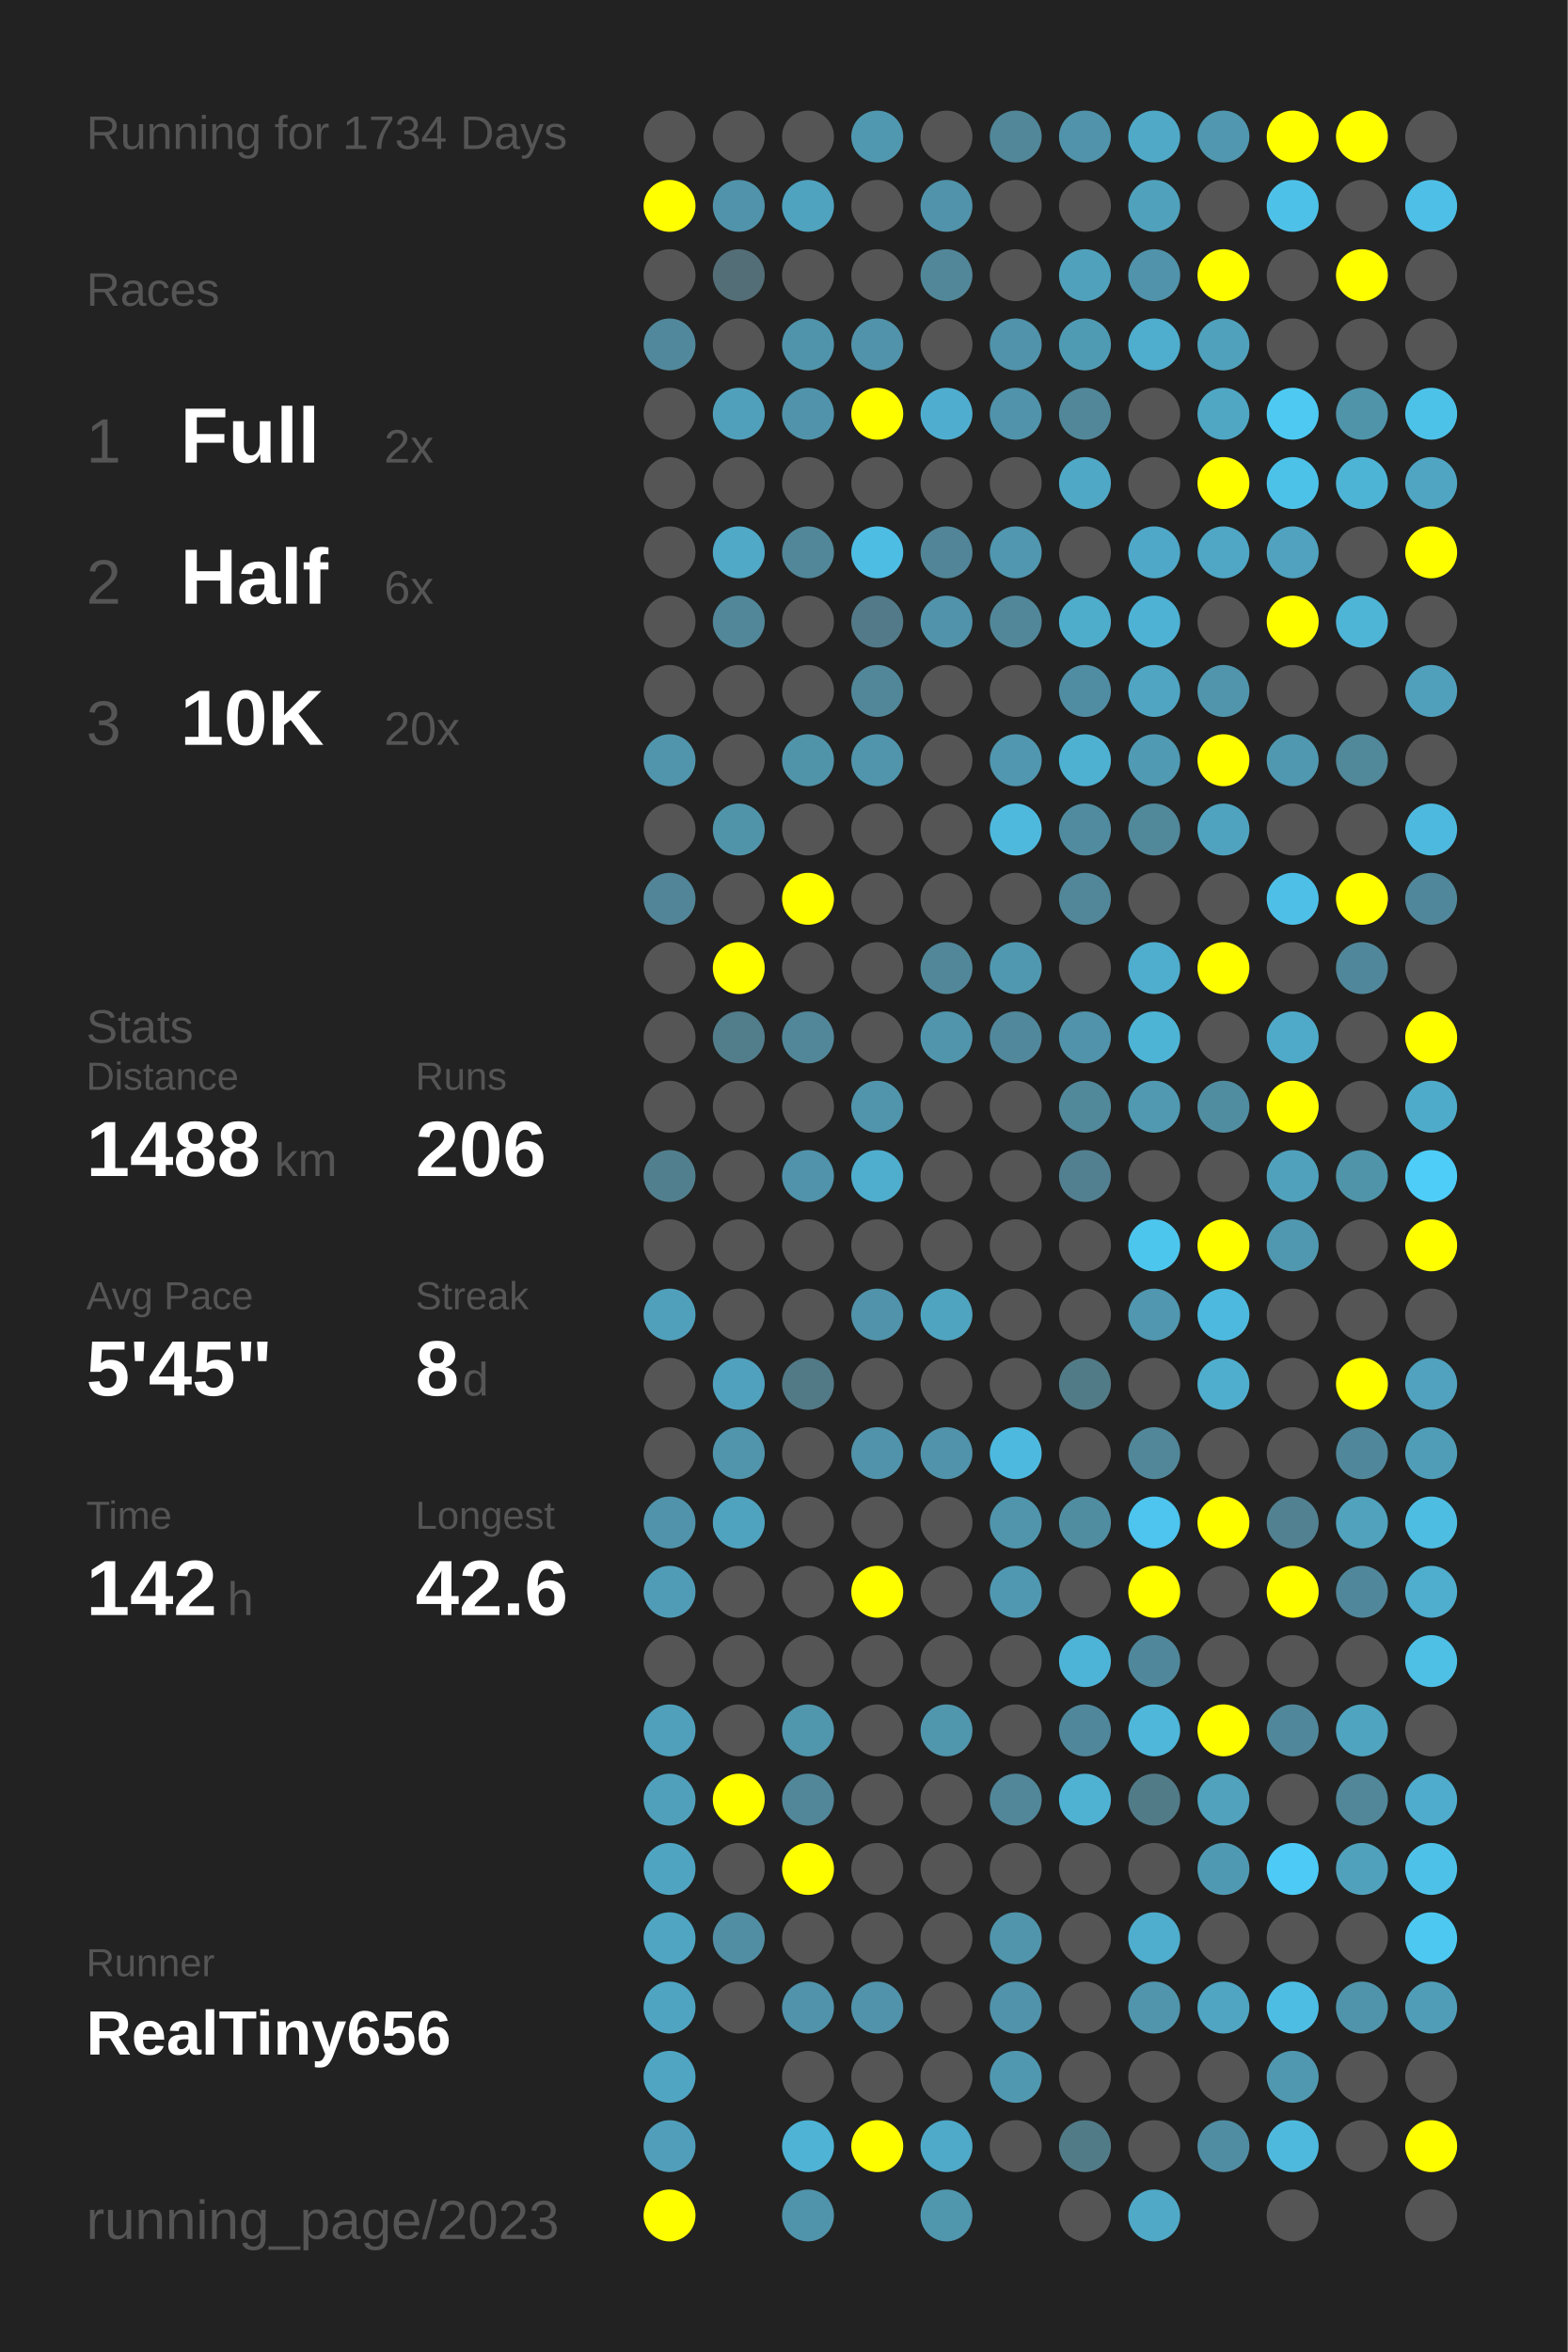
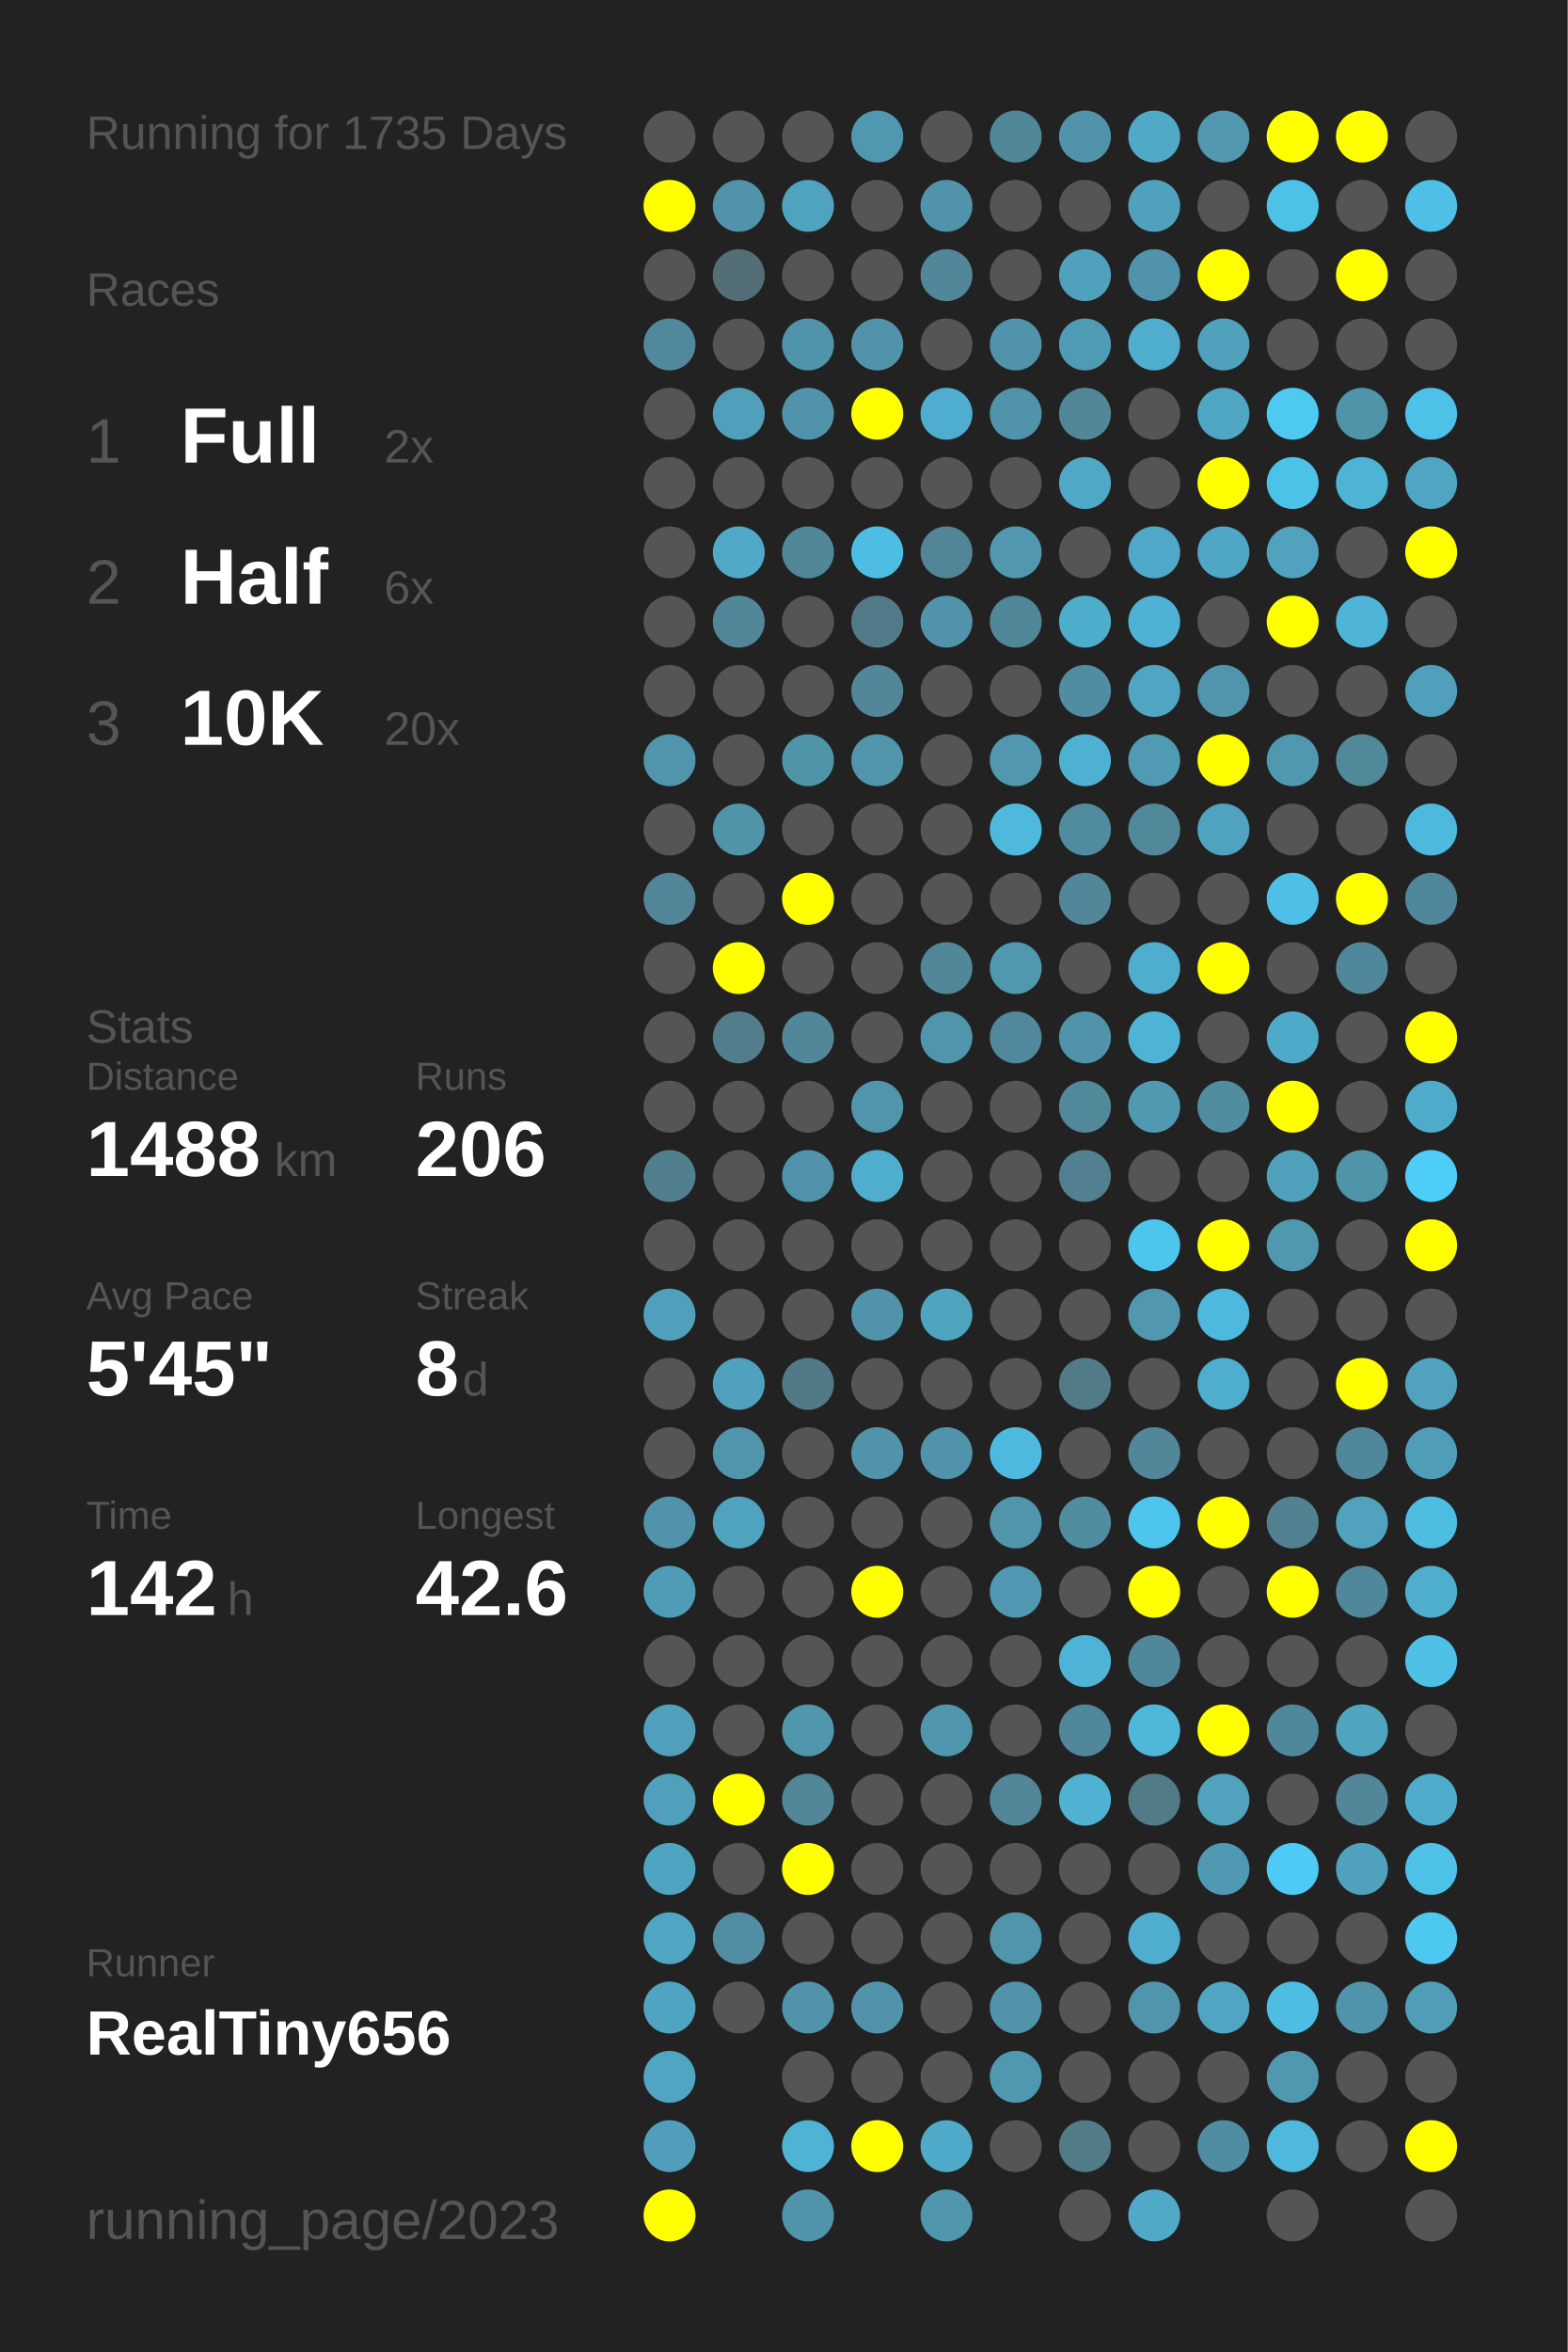
<svg xmlns="http://www.w3.org/2000/svg" baseProfile="full" height="300mm" version="1.1" viewBox="0,0,200,300" width="200mm">
  <defs />
  <rect fill="#222222" height="300" width="200" x="0" y="0" />
-   <text fill="#555555" style="font-size:6px; font-family:Arial;" x="11" y="19">Running for 1734 Days</text>
+   <text fill="#555555" style="font-size:6px; font-family:Arial;" x="11" y="19">Running for 1735 Days</text>
  <text fill="#555555" style="font-size:6px; font-family:Arial;" x="11" y="39">Races</text>
  <text fill="#555555" style="font-size:8px; font-family:Arial;" x="11" y="59">1</text>
  <text fill="#FFFFFF" style="font-size:10px; font-family:Arial; font-weight:bold;" x="23" y="59">Full</text>
  <text fill="#555555" style="font-size:6px; font-family:Arial;" x="49" y="59">2x</text>
  <text fill="#555555" style="font-size:8px; font-family:Arial;" x="11" y="77">2</text>
  <text fill="#FFFFFF" style="font-size:10px; font-family:Arial; font-weight:bold;" x="23" y="77">Half</text>
  <text fill="#555555" style="font-size:6px; font-family:Arial;" x="49" y="77">6x</text>
  <text fill="#555555" style="font-size:8px; font-family:Arial;" x="11" y="95">3</text>
  <text fill="#FFFFFF" style="font-size:10px; font-family:Arial; font-weight:bold;" x="23" y="95">10K</text>
  <text fill="#555555" style="font-size:6px; font-family:Arial;" x="49" y="95">20x</text>
  <text fill="#555555" style="font-size:6px; font-family:Arial;" x="11" y="133">Stats</text>
  <text fill="#555555" style="font-size:5px; font-family:Arial;" x="11" y="139">Distance</text>
  <text fill="#FFFFFF" style="font-size:10px; font-family:Arial; font-weight:bold;" x="11" y="150">1488</text>
  <text fill="#555555" style="font-size:6px; font-family:Arial;" x="35" y="150">km</text>
  <text fill="#555555" style="font-size:5px; font-family:Arial;" x="53" y="139">Runs</text>
  <text fill="#FFFFFF" style="font-size:10px; font-family:Arial; font-weight:bold;" x="53" y="150">206</text>
  <text fill="#555555" style="font-size:5px; font-family:Arial;" x="11" y="167">Avg Pace</text>
  <text fill="#FFFFFF" style="font-size:10px; font-family:Arial; font-weight:bold;" x="11" y="178">5'45"</text>
  <text fill="#555555" style="font-size:5px; font-family:Arial;" x="53" y="167">Streak</text>
  <text fill="#FFFFFF" style="font-size:10px; font-family:Arial; font-weight:bold;" x="53" y="178">8</text>
  <text fill="#555555" style="font-size:6px; font-family:Arial;" x="59" y="178">d</text>
  <text fill="#555555" style="font-size:5px; font-family:Arial;" x="11" y="195">Time</text>
  <text fill="#FFFFFF" style="font-size:10px; font-family:Arial; font-weight:bold;" x="11" y="206">142</text>
  <text fill="#555555" style="font-size:6px; font-family:Arial;" x="29" y="206">h</text>
  <text fill="#555555" style="font-size:5px; font-family:Arial;" x="53" y="195">Longest</text>
  <text fill="#FFFFFF" style="font-size:10px; font-family:Arial; font-weight:bold;" x="53" y="206">42.6</text>
  <text fill="#555555" style="font-size:5px; font-family:Arial;" x="11" y="252.065">Runner</text>
  <text fill="#FFFFFF" style="font-size:8px; font-family:Arial; font-weight:bold;" x="11" y="262.065">RealTiny656</text>
  <text fill="#555555" style="font-size:7px; font-family:Arial;" x="11" y="285.581">running_page/2023</text>
  <circle cx="85.417" cy="17.419" fill="#555555" r="3.312" />
  <circle cx="85.417" cy="26.258" fill="#FFFF00" r="3.312" />
  <circle cx="85.417" cy="35.097" fill="#555555" r="3.312" />
  <circle cx="85.417" cy="43.935" fill="#51889b" r="3.312" />
  <circle cx="85.417" cy="52.774" fill="#555555" r="3.312" />
  <circle cx="85.417" cy="61.613" fill="#555555" r="3.312" />
  <circle cx="85.417" cy="70.452" fill="#555555" r="3.312" />
  <circle cx="85.417" cy="79.29" fill="#555555" r="3.312" />
  <circle cx="85.417" cy="88.129" fill="#555555" r="3.312" />
  <circle cx="85.417" cy="96.968" fill="#5095ac" r="3.312" />
  <circle cx="85.417" cy="105.806" fill="#555555" r="3.312" />
  <circle cx="85.417" cy="114.645" fill="#518597" r="3.312" />
  <circle cx="85.417" cy="123.484" fill="#555555" r="3.312" />
  <circle cx="85.417" cy="132.323" fill="#555555" r="3.312" />
  <circle cx="85.417" cy="141.161" fill="#555555" r="3.312" />
  <circle cx="85.417" cy="150" fill="#527f8e" r="3.312" />
  <circle cx="85.417" cy="158.839" fill="#555555" r="3.312" />
  <circle cx="85.417" cy="167.677" fill="#50a0bb" r="3.312" />
  <circle cx="85.417" cy="176.516" fill="#555555" r="3.312" />
  <circle cx="85.417" cy="185.355" fill="#555555" r="3.312" />
  <circle cx="85.417" cy="194.194" fill="#5093aa" r="3.312" />
  <circle cx="85.417" cy="203.032" fill="#509cb6" r="3.312" />
  <circle cx="85.417" cy="211.871" fill="#555555" r="3.312" />
  <circle cx="85.417" cy="220.71" fill="#50a0bb" r="3.312" />
  <circle cx="85.417" cy="229.548" fill="#50a0bb" r="3.312" />
  <circle cx="85.417" cy="238.387" fill="#4fa4c1" r="3.312" />
  <circle cx="85.417" cy="247.226" fill="#4fa5c2" r="3.312" />
  <circle cx="85.417" cy="256.065" fill="#4fa4c1" r="3.312" />
  <circle cx="85.417" cy="264.903" fill="#4fa5c2" r="3.312" />
  <circle cx="85.417" cy="273.742" fill="#509eb9" r="3.312" />
  <circle cx="85.417" cy="282.581" fill="#FFFF00" r="3.312" />
  <circle cx="94.25" cy="17.419" fill="#555555" r="3.312" />
  <circle cx="94.25" cy="26.258" fill="#5093aa" r="3.312" />
  <circle cx="94.25" cy="35.097" fill="#536e77" r="3.312" />
  <circle cx="94.25" cy="43.935" fill="#555555" r="3.312" />
  <circle cx="94.25" cy="52.774" fill="#50a0bb" r="3.312" />
  <circle cx="94.25" cy="61.613" fill="#555555" r="3.312" />
  <circle cx="94.25" cy="70.452" fill="#4fa9c7" r="3.312" />
  <circle cx="94.25" cy="79.29" fill="#518799" r="3.312" />
  <circle cx="94.25" cy="88.129" fill="#555555" r="3.312" />
  <circle cx="94.25" cy="96.968" fill="#555555" r="3.312" />
  <circle cx="94.25" cy="105.806" fill="#5094aa" r="3.312" />
  <circle cx="94.25" cy="114.645" fill="#555555" r="3.312" />
  <circle cx="94.25" cy="123.484" fill="#FFFF00" r="3.312" />
  <circle cx="94.25" cy="132.323" fill="#527e8c" r="3.312" />
  <circle cx="94.25" cy="141.161" fill="#555555" r="3.312" />
  <circle cx="94.25" cy="150" fill="#555555" r="3.312" />
  <circle cx="94.25" cy="158.839" fill="#555555" r="3.312" />
  <circle cx="94.25" cy="167.677" fill="#555555" r="3.312" />
  <circle cx="94.25" cy="176.516" fill="#50a1bd" r="3.312" />
  <circle cx="94.25" cy="185.355" fill="#5095ac" r="3.312" />
  <circle cx="94.25" cy="194.194" fill="#4fa3bf" r="3.312" />
  <circle cx="94.25" cy="203.032" fill="#555555" r="3.312" />
  <circle cx="94.25" cy="211.871" fill="#555555" r="3.312" />
  <circle cx="94.25" cy="220.71" fill="#555555" r="3.312" />
  <circle cx="94.25" cy="229.548" fill="#FFFF00" r="3.312" />
  <circle cx="94.25" cy="238.387" fill="#555555" r="3.312" />
  <circle cx="94.25" cy="247.226" fill="#518ea3" r="3.312" />
  <circle cx="94.25" cy="256.065" fill="#555555" r="3.312" />
  <circle cx="103.083" cy="17.419" fill="#555555" r="3.312" />
  <circle cx="103.083" cy="26.258" fill="#4fa3bf" r="3.312" />
  <circle cx="103.083" cy="35.097" fill="#555555" r="3.312" />
  <circle cx="103.083" cy="43.935" fill="#5094ab" r="3.312" />
  <circle cx="103.083" cy="52.774" fill="#5093aa" r="3.312" />
  <circle cx="103.083" cy="61.613" fill="#555555" r="3.312" />
  <circle cx="103.083" cy="70.452" fill="#518799" r="3.312" />
  <circle cx="103.083" cy="79.29" fill="#555555" r="3.312" />
  <circle cx="103.083" cy="88.129" fill="#555555" r="3.312" />
  <circle cx="103.083" cy="96.968" fill="#5094aa" r="3.312" />
  <circle cx="103.083" cy="105.806" fill="#555555" r="3.312" />
  <circle cx="103.083" cy="114.645" fill="#FFFF00" r="3.312" />
  <circle cx="103.083" cy="123.484" fill="#555555" r="3.312" />
  <circle cx="103.083" cy="132.323" fill="#518799" r="3.312" />
  <circle cx="103.083" cy="141.161" fill="#555555" r="3.312" />
  <circle cx="103.083" cy="150" fill="#5093aa" r="3.312" />
  <circle cx="103.083" cy="158.839" fill="#555555" r="3.312" />
  <circle cx="103.083" cy="167.677" fill="#555555" r="3.312" />
  <circle cx="103.083" cy="176.516" fill="#527986" r="3.312" />
  <circle cx="103.083" cy="185.355" fill="#555555" r="3.312" />
  <circle cx="103.083" cy="194.194" fill="#555555" r="3.312" />
  <circle cx="103.083" cy="203.032" fill="#555555" r="3.312" />
  <circle cx="103.083" cy="211.871" fill="#555555" r="3.312" />
  <circle cx="103.083" cy="220.71" fill="#5096ad" r="3.312" />
  <circle cx="103.083" cy="229.548" fill="#518799" r="3.312" />
  <circle cx="103.083" cy="238.387" fill="#FFFF00" r="3.312" />
  <circle cx="103.083" cy="247.226" fill="#555555" r="3.312" />
  <circle cx="103.083" cy="256.065" fill="#5093aa" r="3.312" />
  <circle cx="103.083" cy="264.903" fill="#555555" r="3.312" />
  <circle cx="103.083" cy="273.742" fill="#4eb3d4" r="3.312" />
  <circle cx="103.083" cy="282.581" fill="#5094ab" r="3.312" />
  <circle cx="111.917" cy="17.419" fill="#5098b0" r="3.312" />
  <circle cx="111.917" cy="26.258" fill="#555555" r="3.312" />
  <circle cx="111.917" cy="35.097" fill="#555555" r="3.312" />
  <circle cx="111.917" cy="43.935" fill="#5193aa" r="3.312" />
  <circle cx="111.917" cy="52.774" fill="#FFFF00" r="3.312" />
  <circle cx="111.917" cy="61.613" fill="#555555" r="3.312" />
  <circle cx="111.917" cy="70.452" fill="#4ebde3" r="3.312" />
  <circle cx="111.917" cy="79.29" fill="#527a88" r="3.312" />
  <circle cx="111.917" cy="88.129" fill="#518799" r="3.312" />
  <circle cx="111.917" cy="96.968" fill="#5095ac" r="3.312" />
  <circle cx="111.917" cy="105.806" fill="#555555" r="3.312" />
  <circle cx="111.917" cy="114.645" fill="#555555" r="3.312" />
  <circle cx="111.917" cy="123.484" fill="#555555" r="3.312" />
  <circle cx="111.917" cy="132.323" fill="#555555" r="3.312" />
  <circle cx="111.917" cy="141.161" fill="#5095ac" r="3.312" />
  <circle cx="111.917" cy="150" fill="#4fadcd" r="3.312" />
  <circle cx="111.917" cy="158.839" fill="#555555" r="3.312" />
  <circle cx="111.917" cy="167.677" fill="#5093aa" r="3.312" />
  <circle cx="111.917" cy="176.516" fill="#555555" r="3.312" />
  <circle cx="111.917" cy="185.355" fill="#5093aa" r="3.312" />
  <circle cx="111.917" cy="194.194" fill="#555555" r="3.312" />
  <circle cx="111.917" cy="203.032" fill="#FFFF00" r="3.312" />
  <circle cx="111.917" cy="211.871" fill="#555555" r="3.312" />
  <circle cx="111.917" cy="220.71" fill="#555555" r="3.312" />
  <circle cx="111.917" cy="229.548" fill="#555555" r="3.312" />
  <circle cx="111.917" cy="238.387" fill="#555555" r="3.312" />
  <circle cx="111.917" cy="247.226" fill="#555555" r="3.312" />
  <circle cx="111.917" cy="256.065" fill="#5093aa" r="3.312" />
  <circle cx="111.917" cy="264.903" fill="#555555" r="3.312" />
  <circle cx="111.917" cy="273.742" fill="#FFFF00" r="3.312" />
  <circle cx="120.75" cy="17.419" fill="#555555" r="3.312" />
  <circle cx="120.75" cy="26.258" fill="#5093aa" r="3.312" />
  <circle cx="120.75" cy="35.097" fill="#518799" r="3.312" />
  <circle cx="120.75" cy="43.935" fill="#555555" r="3.312" />
  <circle cx="120.75" cy="52.774" fill="#4faecf" r="3.312" />
  <circle cx="120.75" cy="61.613" fill="#555555" r="3.312" />
  <circle cx="120.75" cy="70.452" fill="#518597" r="3.312" />
  <circle cx="120.75" cy="79.29" fill="#5093aa" r="3.312" />
  <circle cx="120.75" cy="88.129" fill="#555555" r="3.312" />
  <circle cx="120.75" cy="96.968" fill="#555555" r="3.312" />
  <circle cx="120.75" cy="105.806" fill="#555555" r="3.312" />
  <circle cx="120.75" cy="114.645" fill="#555555" r="3.312" />
  <circle cx="120.75" cy="123.484" fill="#518799" r="3.312" />
  <circle cx="120.75" cy="132.323" fill="#5095ac" r="3.312" />
  <circle cx="120.75" cy="141.161" fill="#555555" r="3.312" />
  <circle cx="120.75" cy="150" fill="#555555" r="3.312" />
  <circle cx="120.75" cy="158.839" fill="#555555" r="3.312" />
  <circle cx="120.75" cy="167.677" fill="#4fa4c0" r="3.312" />
  <circle cx="120.75" cy="176.516" fill="#555555" r="3.312" />
  <circle cx="120.75" cy="185.355" fill="#5093aa" r="3.312" />
  <circle cx="120.75" cy="194.194" fill="#555555" r="3.312" />
  <circle cx="120.75" cy="203.032" fill="#555555" r="3.312" />
  <circle cx="120.75" cy="211.871" fill="#555555" r="3.312" />
  <circle cx="120.75" cy="220.71" fill="#5096ad" r="3.312" />
  <circle cx="120.75" cy="229.548" fill="#555555" r="3.312" />
  <circle cx="120.75" cy="238.387" fill="#555555" r="3.312" />
  <circle cx="120.75" cy="247.226" fill="#555555" r="3.312" />
  <circle cx="120.75" cy="256.065" fill="#555555" r="3.312" />
  <circle cx="120.75" cy="264.903" fill="#555555" r="3.312" />
  <circle cx="120.75" cy="273.742" fill="#4fa9c8" r="3.312" />
  <circle cx="120.75" cy="282.581" fill="#5096ad" r="3.312" />
  <circle cx="129.583" cy="17.419" fill="#518799" r="3.312" />
  <circle cx="129.583" cy="26.258" fill="#555555" r="3.312" />
  <circle cx="129.583" cy="35.097" fill="#555555" r="3.312" />
  <circle cx="129.583" cy="43.935" fill="#5093aa" r="3.312" />
  <circle cx="129.583" cy="52.774" fill="#5093aa" r="3.312" />
  <circle cx="129.583" cy="61.613" fill="#555555" r="3.312" />
  <circle cx="129.583" cy="70.452" fill="#5097af" r="3.312" />
  <circle cx="129.583" cy="79.29" fill="#518799" r="3.312" />
  <circle cx="129.583" cy="88.129" fill="#555555" r="3.312" />
  <circle cx="129.583" cy="96.968" fill="#5097af" r="3.312" />
  <circle cx="129.583" cy="105.806" fill="#4eb9dd" r="3.312" />
  <circle cx="129.583" cy="114.645" fill="#555555" r="3.312" />
  <circle cx="129.583" cy="123.484" fill="#5098b0" r="3.312" />
  <circle cx="129.583" cy="132.323" fill="#51889b" r="3.312" />
  <circle cx="129.583" cy="141.161" fill="#555555" r="3.312" />
  <circle cx="129.583" cy="150" fill="#555555" r="3.312" />
  <circle cx="129.583" cy="158.839" fill="#555555" r="3.312" />
  <circle cx="129.583" cy="167.677" fill="#555555" r="3.312" />
  <circle cx="129.583" cy="176.516" fill="#555555" r="3.312" />
  <circle cx="129.583" cy="185.355" fill="#4eb9de" r="3.312" />
  <circle cx="129.583" cy="194.194" fill="#5095ac" r="3.312" />
  <circle cx="129.583" cy="203.032" fill="#5098b1" r="3.312" />
  <circle cx="129.583" cy="211.871" fill="#555555" r="3.312" />
  <circle cx="129.583" cy="220.71" fill="#555555" r="3.312" />
  <circle cx="129.583" cy="229.548" fill="#518799" r="3.312" />
  <circle cx="129.583" cy="238.387" fill="#555555" r="3.312" />
  <circle cx="129.583" cy="247.226" fill="#5095ac" r="3.312" />
  <circle cx="129.583" cy="256.065" fill="#5093aa" r="3.312" />
  <circle cx="129.583" cy="264.903" fill="#5098b0" r="3.312" />
  <circle cx="129.583" cy="273.742" fill="#555555" r="3.312" />
  <circle cx="138.417" cy="17.419" fill="#5093aa" r="3.312" />
  <circle cx="138.417" cy="26.258" fill="#555555" r="3.312" />
  <circle cx="138.417" cy="35.097" fill="#50a1bc" r="3.312" />
  <circle cx="138.417" cy="43.935" fill="#509bb4" r="3.312" />
  <circle cx="138.417" cy="52.774" fill="#518799" r="3.312" />
  <circle cx="138.417" cy="61.613" fill="#4fa8c6" r="3.312" />
  <circle cx="138.417" cy="70.452" fill="#555555" r="3.312" />
  <circle cx="138.417" cy="79.29" fill="#4fadcc" r="3.312" />
  <circle cx="138.417" cy="88.129" fill="#518da2" r="3.312" />
  <circle cx="138.417" cy="96.968" fill="#4fb1d2" r="3.312" />
  <circle cx="138.417" cy="105.806" fill="#518b9f" r="3.312" />
  <circle cx="138.417" cy="114.645" fill="#518799" r="3.312" />
  <circle cx="138.417" cy="123.484" fill="#555555" r="3.312" />
  <circle cx="138.417" cy="132.323" fill="#5093aa" r="3.312" />
  <circle cx="138.417" cy="141.161" fill="#51889a" r="3.312" />
  <circle cx="138.417" cy="150" fill="#528090" r="3.312" />
  <circle cx="138.417" cy="158.839" fill="#555555" r="3.312" />
  <circle cx="138.417" cy="167.677" fill="#555555" r="3.312" />
  <circle cx="138.417" cy="176.516" fill="#527b88" r="3.312" />
  <circle cx="138.417" cy="185.355" fill="#555555" r="3.312" />
  <circle cx="138.417" cy="194.194" fill="#518da1" r="3.312" />
  <circle cx="138.417" cy="203.032" fill="#555555" r="3.312" />
  <circle cx="138.417" cy="211.871" fill="#4eb4d7" r="3.312" />
  <circle cx="138.417" cy="220.71" fill="#51879a" r="3.312" />
  <circle cx="138.417" cy="229.548" fill="#4fb2d3" r="3.312" />
  <circle cx="138.417" cy="238.387" fill="#555555" r="3.312" />
  <circle cx="138.417" cy="247.226" fill="#555555" r="3.312" />
  <circle cx="138.417" cy="256.065" fill="#555555" r="3.312" />
  <circle cx="138.417" cy="264.903" fill="#555555" r="3.312" />
  <circle cx="138.417" cy="273.742" fill="#527b88" r="3.312" />
  <circle cx="138.417" cy="282.581" fill="#555555" r="3.312" />
  <circle cx="147.25" cy="17.419" fill="#4fa9c7" r="3.312" />
  <circle cx="147.25" cy="26.258" fill="#50a1bc" r="3.312" />
  <circle cx="147.25" cy="35.097" fill="#5093aa" r="3.312" />
  <circle cx="147.25" cy="43.935" fill="#4fadcd" r="3.312" />
  <circle cx="147.25" cy="52.774" fill="#555555" r="3.312" />
  <circle cx="147.25" cy="61.613" fill="#555555" r="3.312" />
  <circle cx="147.25" cy="70.452" fill="#4fa8c7" r="3.312" />
  <circle cx="147.25" cy="79.29" fill="#4eb2d4" r="3.312" />
  <circle cx="147.25" cy="88.129" fill="#4fa5c2" r="3.312" />
  <circle cx="147.25" cy="96.968" fill="#509ab3" r="3.312" />
  <circle cx="147.25" cy="105.806" fill="#51889a" r="3.312" />
  <circle cx="147.25" cy="114.645" fill="#555555" r="3.312" />
  <circle cx="147.25" cy="123.484" fill="#4fadcd" r="3.312" />
  <circle cx="147.25" cy="132.323" fill="#4eb4d6" r="3.312" />
  <circle cx="147.25" cy="141.161" fill="#5099b1" r="3.312" />
  <circle cx="147.25" cy="150" fill="#555555" r="3.312" />
  <circle cx="147.25" cy="158.839" fill="#4dc6ee" r="3.312" />
  <circle cx="147.25" cy="167.677" fill="#5097af" r="3.312" />
  <circle cx="147.25" cy="176.516" fill="#555555" r="3.312" />
  <circle cx="147.25" cy="185.355" fill="#518799" r="3.312" />
  <circle cx="147.25" cy="194.194" fill="#4dc5ee" r="3.312" />
  <circle cx="147.25" cy="203.032" fill="#FFFF00" r="3.312" />
  <circle cx="147.25" cy="211.871" fill="#51879a" r="3.312" />
  <circle cx="147.25" cy="220.71" fill="#4eb7da" r="3.312" />
  <circle cx="147.25" cy="229.548" fill="#527b88" r="3.312" />
  <circle cx="147.25" cy="238.387" fill="#555555" r="3.312" />
  <circle cx="147.25" cy="247.226" fill="#4fadcd" r="3.312" />
  <circle cx="147.25" cy="256.065" fill="#5095ac" r="3.312" />
  <circle cx="147.25" cy="264.903" fill="#555555" r="3.312" />
  <circle cx="147.25" cy="273.742" fill="#555555" r="3.312" />
  <circle cx="147.25" cy="282.581" fill="#4fa9c7" r="3.312" />
  <circle cx="156.083" cy="17.419" fill="#5097af" r="3.312" />
  <circle cx="156.083" cy="26.258" fill="#555555" r="3.312" />
  <circle cx="156.083" cy="35.097" fill="#FFFF00" r="3.312" />
  <circle cx="156.083" cy="43.935" fill="#50a1bc" r="3.312" />
  <circle cx="156.083" cy="52.774" fill="#4fa7c4" r="3.312" />
  <circle cx="156.083" cy="61.613" fill="#FFFF00" r="3.312" />
  <circle cx="156.083" cy="70.452" fill="#4fa7c5" r="3.312" />
  <circle cx="156.083" cy="79.29" fill="#555555" r="3.312" />
  <circle cx="156.083" cy="88.129" fill="#5095ac" r="3.312" />
  <circle cx="156.083" cy="96.968" fill="#FFFF00" r="3.312" />
  <circle cx="156.083" cy="105.806" fill="#4fa3bf" r="3.312" />
  <circle cx="156.083" cy="114.645" fill="#555555" r="3.312" />
  <circle cx="156.083" cy="123.484" fill="#FFFF00" r="3.312" />
  <circle cx="156.083" cy="132.323" fill="#555555" r="3.312" />
  <circle cx="156.083" cy="141.161" fill="#518da1" r="3.312" />
  <circle cx="156.083" cy="150" fill="#555555" r="3.312" />
  <circle cx="156.083" cy="158.839" fill="#FFFF00" r="3.312" />
  <circle cx="156.083" cy="167.677" fill="#4eb9de" r="3.312" />
  <circle cx="156.083" cy="176.516" fill="#4faece" r="3.312" />
  <circle cx="156.083" cy="185.355" fill="#555555" r="3.312" />
  <circle cx="156.083" cy="194.194" fill="#FFFF00" r="3.312" />
  <circle cx="156.083" cy="203.032" fill="#555555" r="3.312" />
  <circle cx="156.083" cy="211.871" fill="#555555" r="3.312" />
  <circle cx="156.083" cy="220.71" fill="#FFFF00" r="3.312" />
  <circle cx="156.083" cy="229.548" fill="#50a2bd" r="3.312" />
  <circle cx="156.083" cy="238.387" fill="#5099b2" r="3.312" />
  <circle cx="156.083" cy="247.226" fill="#555555" r="3.312" />
  <circle cx="156.083" cy="256.065" fill="#4fa5c2" r="3.312" />
  <circle cx="156.083" cy="264.903" fill="#555555" r="3.312" />
  <circle cx="156.083" cy="273.742" fill="#518da2" r="3.312" />
  <circle cx="164.917" cy="17.419" fill="#FFFF00" r="3.312" />
  <circle cx="164.917" cy="26.258" fill="#4ec1e8" r="3.312" />
  <circle cx="164.917" cy="35.097" fill="#555555" r="3.312" />
  <circle cx="164.917" cy="43.935" fill="#555555" r="3.312" />
  <circle cx="164.917" cy="52.774" fill="#4dc9f2" r="3.312" />
  <circle cx="164.917" cy="61.613" fill="#4dc2e9" r="3.312" />
  <circle cx="164.917" cy="70.452" fill="#50a2be" r="3.312" />
  <circle cx="164.917" cy="79.29" fill="#FFFF00" r="3.312" />
  <circle cx="164.917" cy="88.129" fill="#555555" r="3.312" />
  <circle cx="164.917" cy="96.968" fill="#5098b0" r="3.312" />
  <circle cx="164.917" cy="105.806" fill="#555555" r="3.312" />
  <circle cx="164.917" cy="114.645" fill="#4ec0e7" r="3.312" />
  <circle cx="164.917" cy="123.484" fill="#555555" r="3.312" />
  <circle cx="164.917" cy="132.323" fill="#4faac9" r="3.312" />
  <circle cx="164.917" cy="141.161" fill="#FFFF00" r="3.312" />
  <circle cx="164.917" cy="150" fill="#50a1bc" r="3.312" />
  <circle cx="164.917" cy="158.839" fill="#5098b0" r="3.312" />
  <circle cx="164.917" cy="167.677" fill="#555555" r="3.312" />
  <circle cx="164.917" cy="176.516" fill="#555555" r="3.312" />
  <circle cx="164.917" cy="185.355" fill="#555555" r="3.312" />
  <circle cx="164.917" cy="194.194" fill="#528191" r="3.312" />
  <circle cx="164.917" cy="203.032" fill="#FFFF00" r="3.312" />
  <circle cx="164.917" cy="211.871" fill="#555555" r="3.312" />
  <circle cx="164.917" cy="220.71" fill="#51879a" r="3.312" />
  <circle cx="164.917" cy="229.548" fill="#555555" r="3.312" />
  <circle cx="164.917" cy="238.387" fill="#4dcaf5" r="3.312" />
  <circle cx="164.917" cy="247.226" fill="#555555" r="3.312" />
  <circle cx="164.917" cy="256.065" fill="#4ebde3" r="3.312" />
  <circle cx="164.917" cy="264.903" fill="#5098b0" r="3.312" />
  <circle cx="164.917" cy="273.742" fill="#4eb9dd" r="3.312" />
  <circle cx="164.917" cy="282.581" fill="#555555" r="3.312" />
  <circle cx="173.75" cy="17.419" fill="#FFFF00" r="3.312" />
  <circle cx="173.75" cy="26.258" fill="#555555" r="3.312" />
  <circle cx="173.75" cy="35.097" fill="#FFFF00" r="3.312" />
  <circle cx="173.75" cy="43.935" fill="#555555" r="3.312" />
  <circle cx="173.75" cy="52.774" fill="#5094aa" r="3.312" />
  <circle cx="173.75" cy="61.613" fill="#4eb4d6" r="3.312" />
  <circle cx="173.75" cy="70.452" fill="#555555" r="3.312" />
  <circle cx="173.75" cy="79.29" fill="#4eb5d7" r="3.312" />
  <circle cx="173.75" cy="88.129" fill="#555555" r="3.312" />
  <circle cx="173.75" cy="96.968" fill="#51889a" r="3.312" />
  <circle cx="173.75" cy="105.806" fill="#555555" r="3.312" />
  <circle cx="173.75" cy="114.645" fill="#FFFF00" r="3.312" />
  <circle cx="173.75" cy="123.484" fill="#51879a" r="3.312" />
  <circle cx="173.75" cy="132.323" fill="#555555" r="3.312" />
  <circle cx="173.75" cy="141.161" fill="#555555" r="3.312" />
  <circle cx="173.75" cy="150" fill="#5094aa" r="3.312" />
  <circle cx="173.75" cy="158.839" fill="#555555" r="3.312" />
  <circle cx="173.75" cy="167.677" fill="#555555" r="3.312" />
  <circle cx="173.75" cy="176.516" fill="#FFFF00" r="3.312" />
  <circle cx="173.75" cy="185.355" fill="#51879a" r="3.312" />
  <circle cx="173.75" cy="194.194" fill="#50a2bd" r="3.312" />
  <circle cx="173.75" cy="203.032" fill="#51879a" r="3.312" />
  <circle cx="173.75" cy="211.871" fill="#555555" r="3.312" />
  <circle cx="173.75" cy="220.71" fill="#4fa4c0" r="3.312" />
  <circle cx="173.75" cy="229.548" fill="#518799" r="3.312" />
  <circle cx="173.75" cy="238.387" fill="#50a1bc" r="3.312" />
  <circle cx="173.75" cy="247.226" fill="#555555" r="3.312" />
  <circle cx="173.75" cy="256.065" fill="#5094ab" r="3.312" />
  <circle cx="173.75" cy="264.903" fill="#555555" r="3.312" />
  <circle cx="173.75" cy="273.742" fill="#555555" r="3.312" />
  <circle cx="182.583" cy="17.419" fill="#555555" r="3.312" />
  <circle cx="182.583" cy="26.258" fill="#4ebfe6" r="3.312" />
  <circle cx="182.583" cy="35.097" fill="#555555" r="3.312" />
  <circle cx="182.583" cy="43.935" fill="#555555" r="3.312" />
  <circle cx="182.583" cy="52.774" fill="#4dc2e9" r="3.312" />
  <circle cx="182.583" cy="61.613" fill="#4fa5c2" r="3.312" />
  <circle cx="182.583" cy="70.452" fill="#FFFF00" r="3.312" />
  <circle cx="182.583" cy="79.29" fill="#555555" r="3.312" />
  <circle cx="182.583" cy="88.129" fill="#50a0bc" r="3.312" />
  <circle cx="182.583" cy="96.968" fill="#555555" r="3.312" />
  <circle cx="182.583" cy="105.806" fill="#4eb9de" r="3.312" />
  <circle cx="182.583" cy="114.645" fill="#51879a" r="3.312" />
  <circle cx="182.583" cy="123.484" fill="#555555" r="3.312" />
  <circle cx="182.583" cy="132.323" fill="#FFFF00" r="3.312" />
  <circle cx="182.583" cy="141.161" fill="#4fabca" r="3.312" />
  <circle cx="182.583" cy="150" fill="#4dcdf8" r="3.312" />
  <circle cx="182.583" cy="158.839" fill="#FFFF00" r="3.312" />
  <circle cx="182.583" cy="167.677" fill="#555555" r="3.312" />
  <circle cx="182.583" cy="176.516" fill="#50a2be" r="3.312" />
  <circle cx="182.583" cy="185.355" fill="#509db7" r="3.312" />
  <circle cx="182.583" cy="194.194" fill="#4ebde2" r="3.312" />
  <circle cx="182.583" cy="203.032" fill="#4fadcd" r="3.312" />
  <circle cx="182.583" cy="211.871" fill="#4ebfe5" r="3.312" />
  <circle cx="182.583" cy="220.71" fill="#555555" r="3.312" />
  <circle cx="182.583" cy="229.548" fill="#4faccc" r="3.312" />
  <circle cx="182.583" cy="238.387" fill="#4ec1e8" r="3.312" />
  <circle cx="182.583" cy="247.226" fill="#4dc8f1" r="3.312" />
  <circle cx="182.583" cy="256.065" fill="#509db7" r="3.312" />
  <circle cx="182.583" cy="264.903" fill="#555555" r="3.312" />
  <circle cx="182.583" cy="273.742" fill="#FFFF00" r="3.312" />
  <circle cx="182.583" cy="282.581" fill="#555555" r="3.312" />
</svg>
